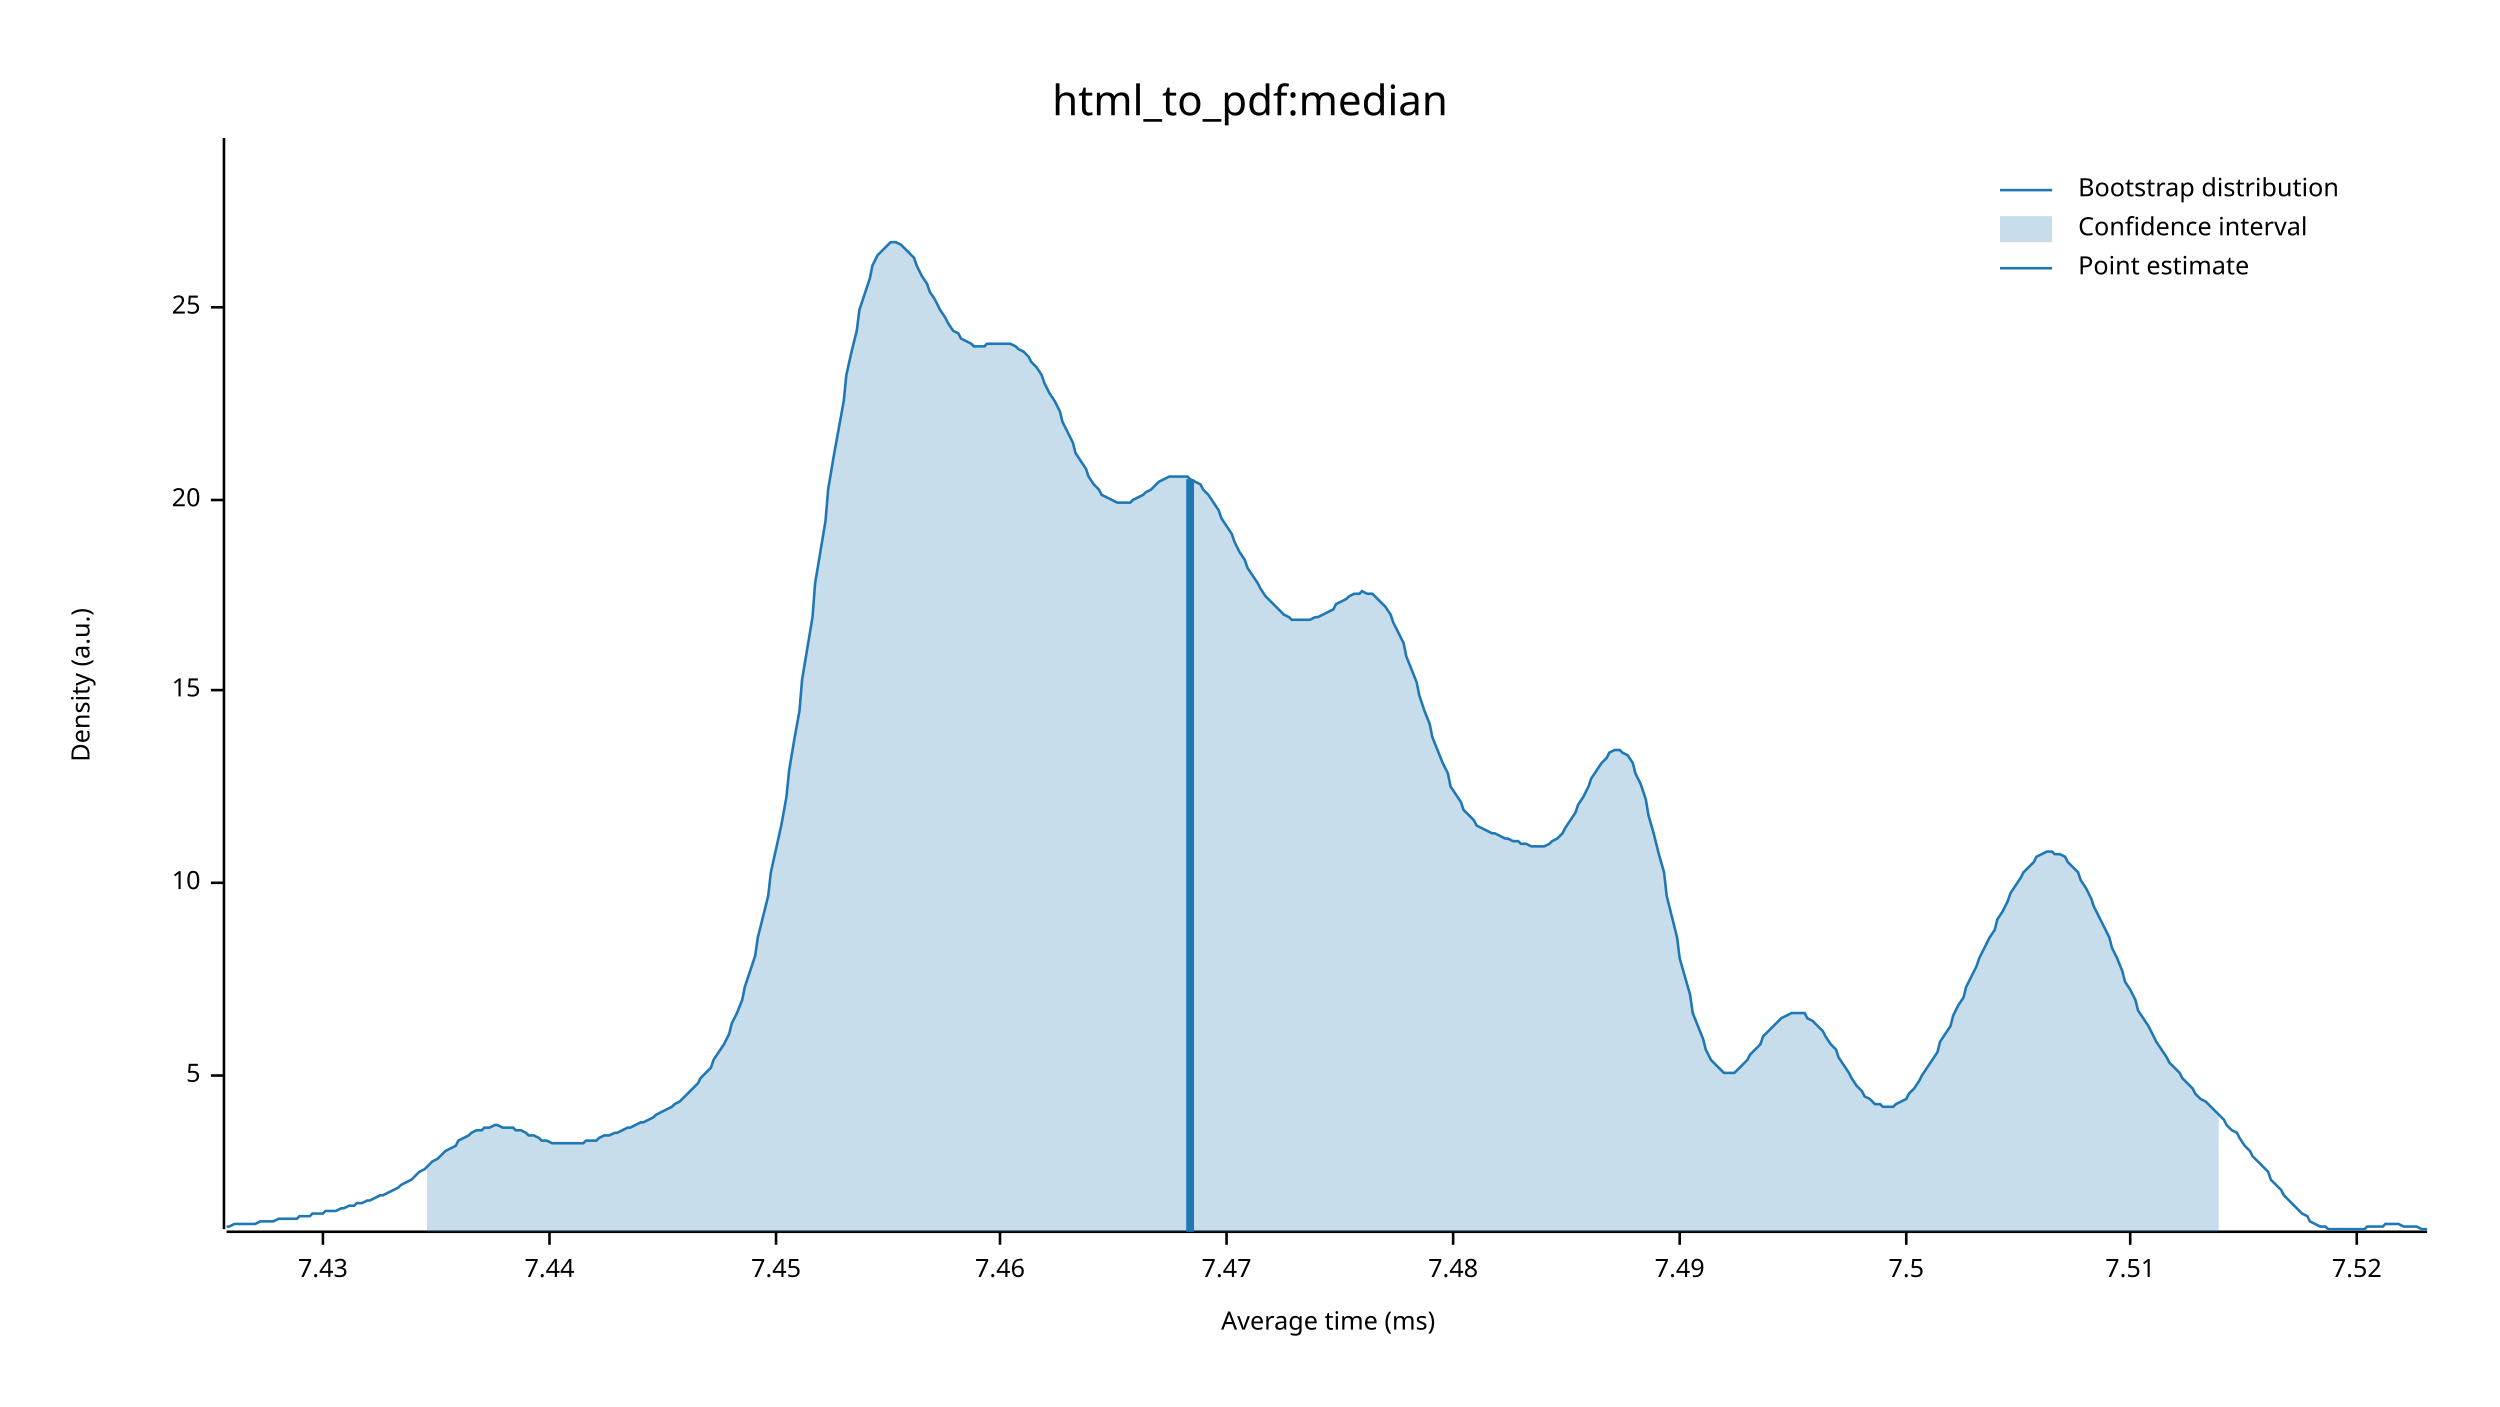
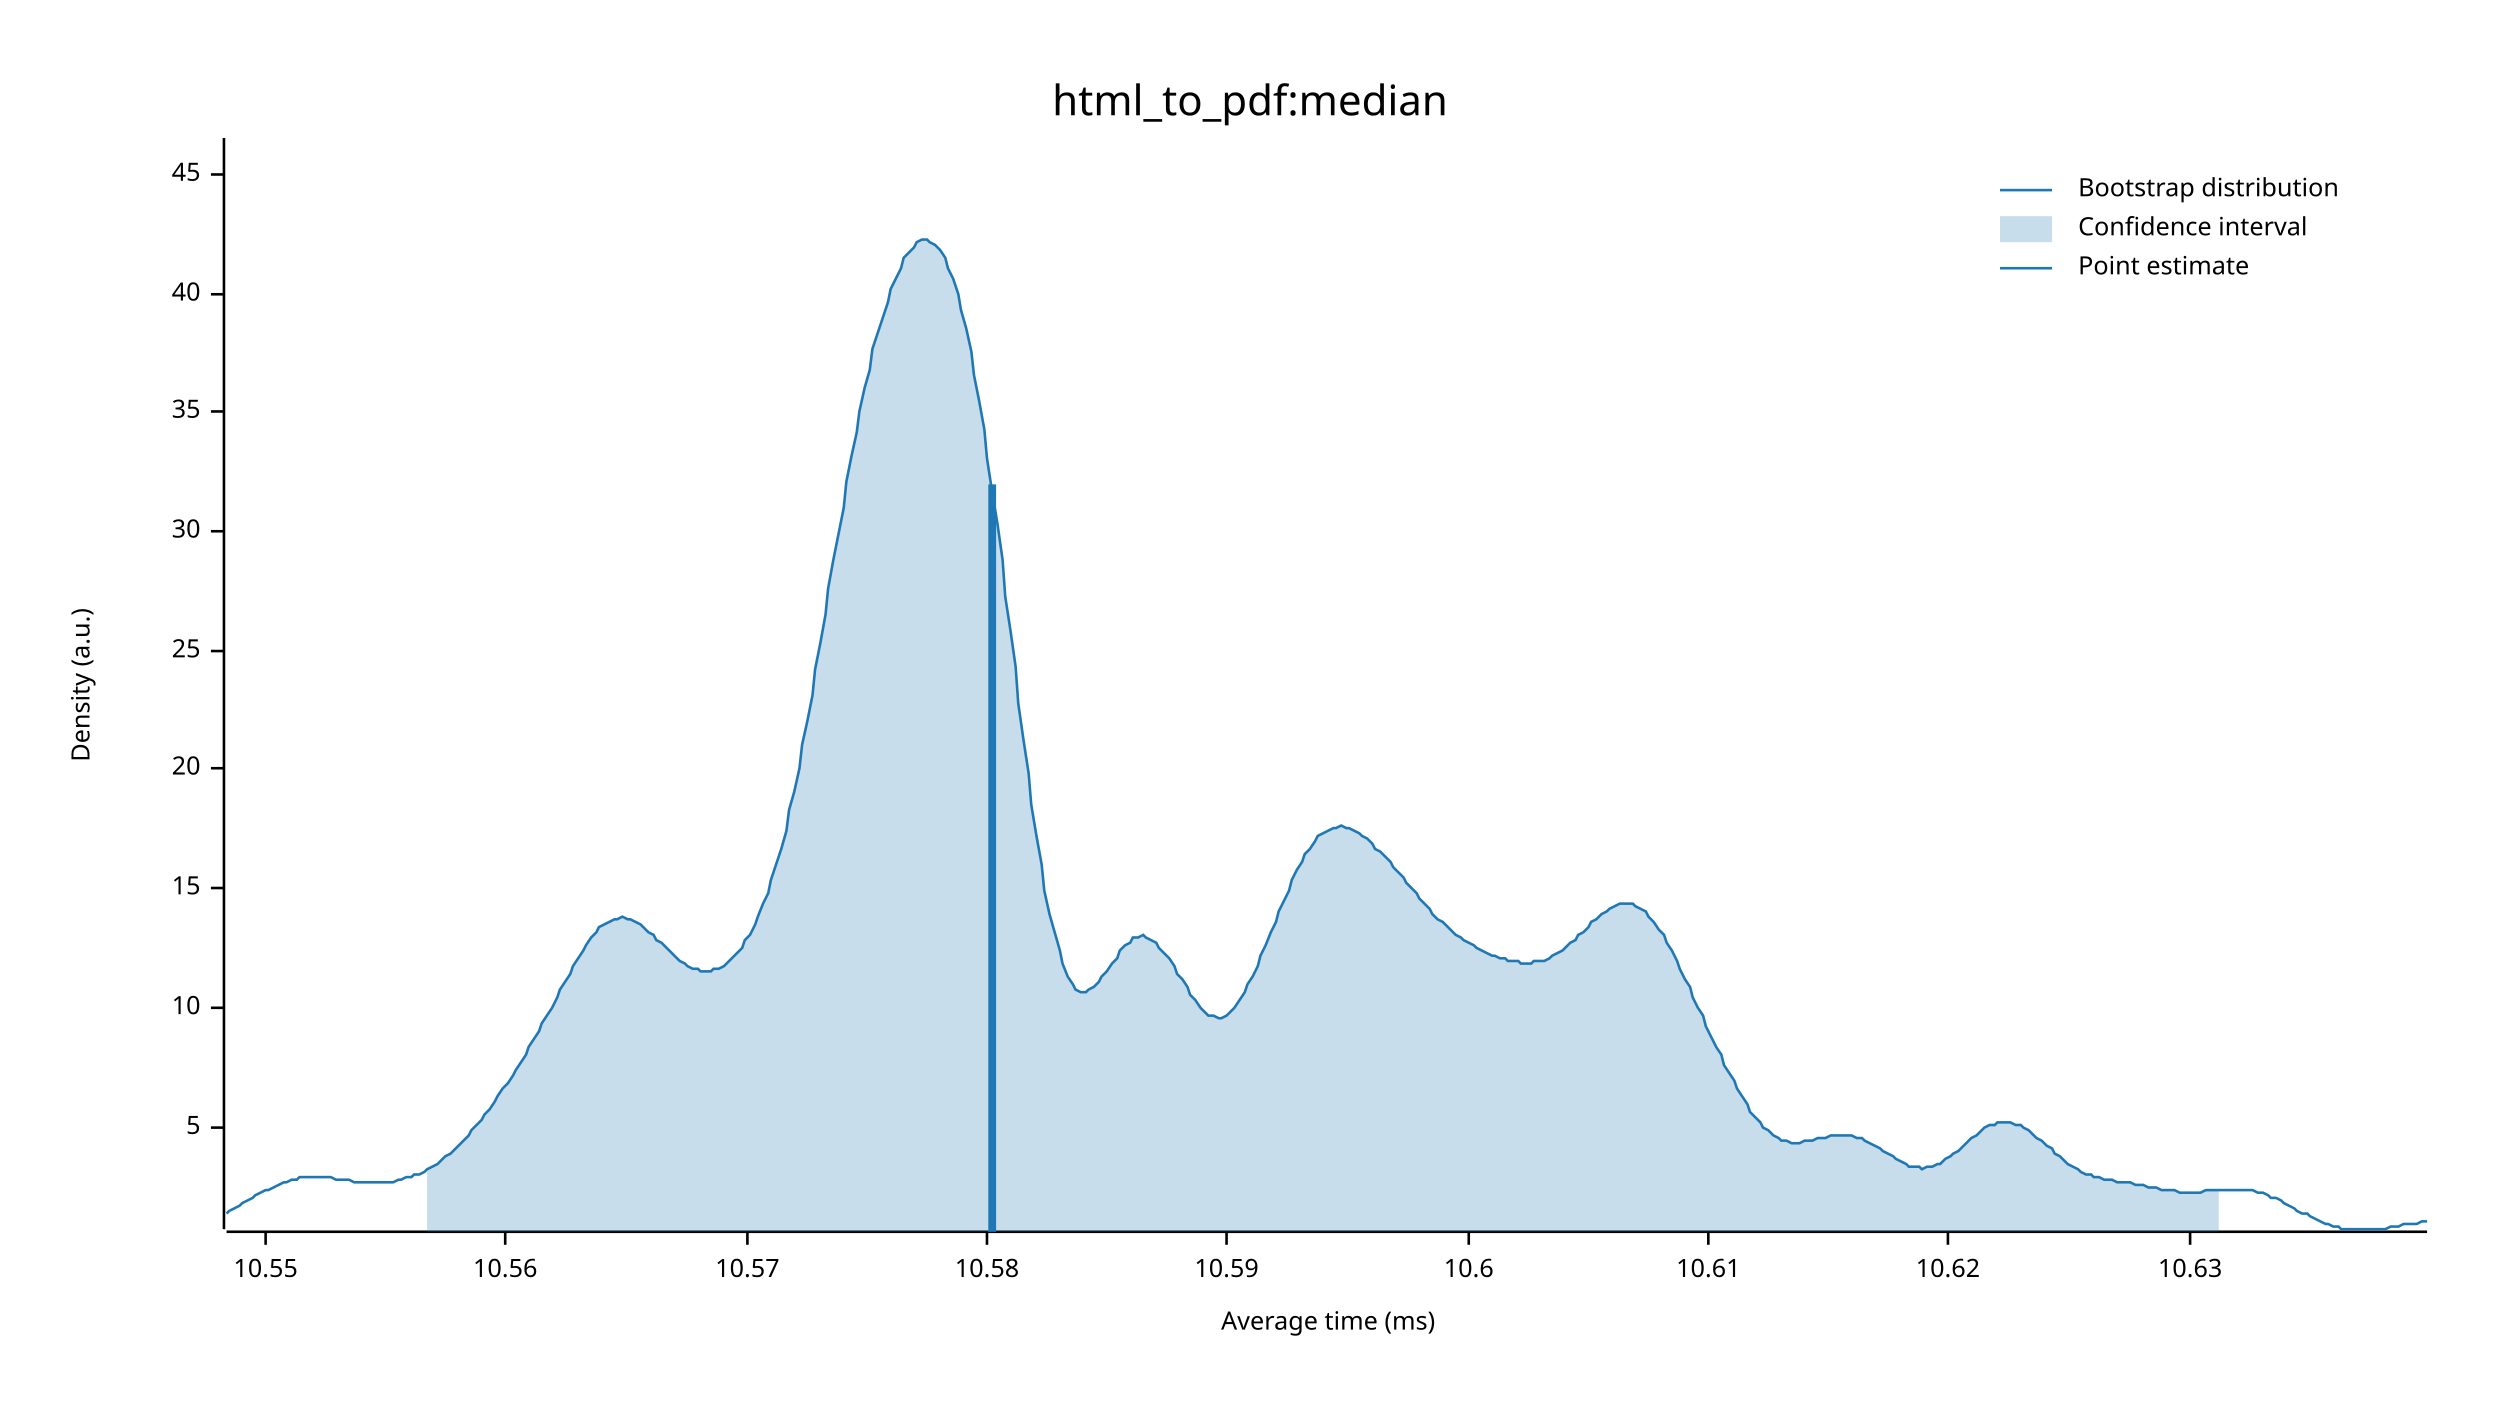
<svg xmlns="http://www.w3.org/2000/svg" width="960" height="540" viewBox="0 0 960 540">
  <text x="480" y="32" dy="0.76em" text-anchor="middle" font-family="sans-serif" font-size="16.129" opacity="1" fill="#000000">
html_to_pdf:median
</text>
  <text x="27" y="263" dy="0.76em" text-anchor="middle" font-family="sans-serif" font-size="9.677" opacity="1" fill="#000000" transform="rotate(270, 27, 263)">
Density (a.u.)
</text>
  <text x="510" y="513" dy="-0.5ex" text-anchor="middle" font-family="sans-serif" font-size="9.677" opacity="1" fill="#000000">
Average time (ms)
</text>
  <polyline fill="none" opacity="1" stroke="#000000" stroke-width="1" points="86,53 86,472 " />
-   <text x="77" y="413" dy="0.5ex" text-anchor="end" font-family="sans-serif" font-size="9.677" opacity="1" fill="#000000">
+   <text x="77" y="433" dy="0.5ex" text-anchor="end" font-family="sans-serif" font-size="9.677" opacity="1" fill="#000000">
5
</text>
-   <polyline fill="none" opacity="1" stroke="#000000" stroke-width="1" points="81,413 86,413 " />
-   <text x="77" y="339" dy="0.5ex" text-anchor="end" font-family="sans-serif" font-size="9.677" opacity="1" fill="#000000">
+   <polyline fill="none" opacity="1" stroke="#000000" stroke-width="1" points="81,433 86,433 " />
+   <text x="77" y="387" dy="0.5ex" text-anchor="end" font-family="sans-serif" font-size="9.677" opacity="1" fill="#000000">
10
</text>
-   <polyline fill="none" opacity="1" stroke="#000000" stroke-width="1" points="81,339 86,339 " />
-   <text x="77" y="265" dy="0.5ex" text-anchor="end" font-family="sans-serif" font-size="9.677" opacity="1" fill="#000000">
+   <polyline fill="none" opacity="1" stroke="#000000" stroke-width="1" points="81,387 86,387 " />
+   <text x="77" y="341" dy="0.5ex" text-anchor="end" font-family="sans-serif" font-size="9.677" opacity="1" fill="#000000">
15
</text>
-   <polyline fill="none" opacity="1" stroke="#000000" stroke-width="1" points="81,265 86,265 " />
-   <text x="77" y="192" dy="0.5ex" text-anchor="end" font-family="sans-serif" font-size="9.677" opacity="1" fill="#000000">
+   <polyline fill="none" opacity="1" stroke="#000000" stroke-width="1" points="81,341 86,341 " />
+   <text x="77" y="295" dy="0.5ex" text-anchor="end" font-family="sans-serif" font-size="9.677" opacity="1" fill="#000000">
20
</text>
-   <polyline fill="none" opacity="1" stroke="#000000" stroke-width="1" points="81,192 86,192 " />
-   <text x="77" y="118" dy="0.5ex" text-anchor="end" font-family="sans-serif" font-size="9.677" opacity="1" fill="#000000">
+   <polyline fill="none" opacity="1" stroke="#000000" stroke-width="1" points="81,295 86,295 " />
+   <text x="77" y="250" dy="0.5ex" text-anchor="end" font-family="sans-serif" font-size="9.677" opacity="1" fill="#000000">
25
</text>
-   <polyline fill="none" opacity="1" stroke="#000000" stroke-width="1" points="81,118 86,118 " />
+   <polyline fill="none" opacity="1" stroke="#000000" stroke-width="1" points="81,250 86,250 " />
+   <text x="77" y="204" dy="0.5ex" text-anchor="end" font-family="sans-serif" font-size="9.677" opacity="1" fill="#000000">
+ 30
+ </text>
+   <polyline fill="none" opacity="1" stroke="#000000" stroke-width="1" points="81,204 86,204 " />
+   <text x="77" y="158" dy="0.5ex" text-anchor="end" font-family="sans-serif" font-size="9.677" opacity="1" fill="#000000">
+ 35
+ </text>
+   <polyline fill="none" opacity="1" stroke="#000000" stroke-width="1" points="81,158 86,158 " />
+   <text x="77" y="113" dy="0.5ex" text-anchor="end" font-family="sans-serif" font-size="9.677" opacity="1" fill="#000000">
+ 40
+ </text>
+   <polyline fill="none" opacity="1" stroke="#000000" stroke-width="1" points="81,113 86,113 " />
+   <text x="77" y="67" dy="0.5ex" text-anchor="end" font-family="sans-serif" font-size="9.677" opacity="1" fill="#000000">
+ 45
+ </text>
+   <polyline fill="none" opacity="1" stroke="#000000" stroke-width="1" points="81,67 86,67 " />
  <polyline fill="none" opacity="1" stroke="#000000" stroke-width="1" points="87,473 932,473 " />
-   <text x="124" y="483" dy="0.76em" text-anchor="middle" font-family="sans-serif" font-size="9.677" opacity="1" fill="#000000">
- 7.43
+   <text x="102" y="483" dy="0.76em" text-anchor="middle" font-family="sans-serif" font-size="9.677" opacity="1" fill="#000000">
+ 10.55
</text>
-   <polyline fill="none" opacity="1" stroke="#000000" stroke-width="1" points="124,473 124,478 " />
-   <text x="211" y="483" dy="0.76em" text-anchor="middle" font-family="sans-serif" font-size="9.677" opacity="1" fill="#000000">
- 7.44
+   <polyline fill="none" opacity="1" stroke="#000000" stroke-width="1" points="102,473 102,478 " />
+   <text x="194" y="483" dy="0.76em" text-anchor="middle" font-family="sans-serif" font-size="9.677" opacity="1" fill="#000000">
+ 10.56
</text>
-   <polyline fill="none" opacity="1" stroke="#000000" stroke-width="1" points="211,473 211,478 " />
-   <text x="298" y="483" dy="0.76em" text-anchor="middle" font-family="sans-serif" font-size="9.677" opacity="1" fill="#000000">
- 7.45
+   <polyline fill="none" opacity="1" stroke="#000000" stroke-width="1" points="194,473 194,478 " />
+   <text x="287" y="483" dy="0.76em" text-anchor="middle" font-family="sans-serif" font-size="9.677" opacity="1" fill="#000000">
+ 10.57
</text>
-   <polyline fill="none" opacity="1" stroke="#000000" stroke-width="1" points="298,473 298,478 " />
-   <text x="384" y="483" dy="0.76em" text-anchor="middle" font-family="sans-serif" font-size="9.677" opacity="1" fill="#000000">
- 7.46
+   <polyline fill="none" opacity="1" stroke="#000000" stroke-width="1" points="287,473 287,478 " />
+   <text x="379" y="483" dy="0.76em" text-anchor="middle" font-family="sans-serif" font-size="9.677" opacity="1" fill="#000000">
+ 10.58
</text>
-   <polyline fill="none" opacity="1" stroke="#000000" stroke-width="1" points="384,473 384,478 " />
+   <polyline fill="none" opacity="1" stroke="#000000" stroke-width="1" points="379,473 379,478 " />
  <text x="471" y="483" dy="0.76em" text-anchor="middle" font-family="sans-serif" font-size="9.677" opacity="1" fill="#000000">
- 7.47
+ 10.59
</text>
  <polyline fill="none" opacity="1" stroke="#000000" stroke-width="1" points="471,473 471,478 " />
-   <text x="558" y="483" dy="0.76em" text-anchor="middle" font-family="sans-serif" font-size="9.677" opacity="1" fill="#000000">
- 7.48
+   <text x="564" y="483" dy="0.76em" text-anchor="middle" font-family="sans-serif" font-size="9.677" opacity="1" fill="#000000">
+ 10.6
</text>
-   <polyline fill="none" opacity="1" stroke="#000000" stroke-width="1" points="558,473 558,478 " />
-   <text x="645" y="483" dy="0.76em" text-anchor="middle" font-family="sans-serif" font-size="9.677" opacity="1" fill="#000000">
- 7.49
+   <polyline fill="none" opacity="1" stroke="#000000" stroke-width="1" points="564,473 564,478 " />
+   <text x="656" y="483" dy="0.76em" text-anchor="middle" font-family="sans-serif" font-size="9.677" opacity="1" fill="#000000">
+ 10.61
</text>
-   <polyline fill="none" opacity="1" stroke="#000000" stroke-width="1" points="645,473 645,478 " />
-   <text x="732" y="483" dy="0.76em" text-anchor="middle" font-family="sans-serif" font-size="9.677" opacity="1" fill="#000000">
- 7.5
+   <polyline fill="none" opacity="1" stroke="#000000" stroke-width="1" points="656,473 656,478 " />
+   <text x="748" y="483" dy="0.76em" text-anchor="middle" font-family="sans-serif" font-size="9.677" opacity="1" fill="#000000">
+ 10.62
</text>
-   <polyline fill="none" opacity="1" stroke="#000000" stroke-width="1" points="732,473 732,478 " />
-   <text x="818" y="483" dy="0.76em" text-anchor="middle" font-family="sans-serif" font-size="9.677" opacity="1" fill="#000000">
- 7.51
+   <polyline fill="none" opacity="1" stroke="#000000" stroke-width="1" points="748,473 748,478 " />
+   <text x="841" y="483" dy="0.76em" text-anchor="middle" font-family="sans-serif" font-size="9.677" opacity="1" fill="#000000">
+ 10.63
</text>
-   <polyline fill="none" opacity="1" stroke="#000000" stroke-width="1" points="818,473 818,478 " />
-   <text x="905" y="483" dy="0.76em" text-anchor="middle" font-family="sans-serif" font-size="9.677" opacity="1" fill="#000000">
- 7.52
- </text>
-   <polyline fill="none" opacity="1" stroke="#000000" stroke-width="1" points="905,473 905,478 " />
-   <polyline fill="none" opacity="1" stroke="#1F78B4" stroke-width="1" points="87,471 88,471 90,470 92,470 93,470 95,470 97,470 98,470 100,469 102,469 103,469 105,469 107,468 109,468 110,468 112,468 114,468 115,467 117,467 119,467 120,466 122,466 124,466 125,465 127,465 129,465 131,464 132,464 134,463 136,463 137,462 139,462 141,461 142,461 144,460 146,459 147,459 149,458 151,457 153,456 154,455 156,454 158,453 159,452 161,450 163,449 164,448 166,446 168,445 169,444 171,442 173,441 175,440 176,438 178,437 180,436 181,435 183,434 185,434 186,433 188,433 190,432 191,432 193,433 195,433 197,433 198,434 200,434 202,435 203,436 205,436 207,437 208,438 210,438 212,439 214,439 215,439 217,439 219,439 220,439 222,439 224,439 225,438 227,438 229,438 230,437 232,436 234,436 236,435 237,435 239,434 241,433 242,433 244,432 246,431 247,431 249,430 251,429 252,428 254,427 256,426 258,425 259,424 261,423 263,421 264,420 266,418 268,416 269,414 271,412 273,410 274,407 276,404 278,401 280,397 281,393 283,389 285,384 286,379 288,373 290,367 291,360 293,352 295,344 296,335 298,326 300,317 302,306 303,296 305,284 307,273 308,261 310,249 312,237 313,224 315,212 317,200 318,188 320,176 322,165 324,154 325,144 327,135 329,127 330,119 332,113 334,107 335,102 337,98 339,96 341,94 342,93 344,93 346,94 347,95 349,97 351,99 352,102 354,106 356,109 357,112 359,115 361,119 363,122 364,124 366,127 368,128 369,130 371,131 373,132 374,133 376,133 378,133 379,132 381,132 383,132 385,132 386,132 388,132 390,133 391,134 393,135 395,137 396,139 398,141 400,144 401,147 403,151 405,154 407,158 408,162 410,166 412,170 413,174 415,177 417,180 418,183 420,186 422,188 423,190 425,191 427,192 429,193 430,193 432,193 434,193 435,192 437,191 439,190 440,189 442,188 444,186 445,185 447,184 449,183 451,183 452,183 454,183 456,183 457,184 459,185 461,186 462,188 464,190 466,193 468,196 469,199 471,202 473,205 474,208 476,212 478,215 479,218 481,221 483,224 484,226 486,229 488,231 490,233 491,234 493,236 495,237 496,238 498,238 500,238 501,238 503,238 505,237 506,237 508,236 510,235 512,234 513,232 515,231 517,230 518,229 520,228 522,228 523,227 525,228 527,228 528,229 530,231 532,233 534,236 535,239 537,243 539,247 540,252 542,257 544,262 545,267 547,273 549,278 550,283 552,288 554,293 556,297 557,302 559,305 561,308 562,311 564,313 566,315 567,317 569,318 571,319 573,320 574,320 576,321 578,322 579,322 581,323 583,323 584,324 586,324 588,325 589,325 591,325 593,325 595,324 596,323 598,322 600,320 601,318 603,315 605,312 606,309 608,306 610,302 611,299 613,296 615,293 617,291 618,289 620,288 622,288 623,289 625,290 627,293 628,297 630,301 632,307 633,313 635,320 637,328 639,335 640,344 642,352 644,360 645,368 647,375 649,382 650,389 652,394 654,399 655,403 657,407 659,409 661,411 662,412 664,412 666,412 667,411 669,409 671,407 672,405 674,403 676,401 677,398 679,396 681,394 683,392 684,391 686,390 688,389 689,389 691,389 693,389 694,391 696,392 698,394 700,396 701,398 703,401 705,403 706,406 708,409 710,412 711,414 713,417 715,419 716,421 718,422 720,424 722,424 723,425 725,425 727,425 728,424 730,423 732,422 733,420 735,418 737,415 738,413 740,410 742,407 744,404 745,400 747,397 749,394 750,390 752,386 754,383 755,379 757,375 759,371 760,368 762,364 764,360 766,357 767,353 769,350 771,346 772,343 774,340 776,337 777,335 779,333 781,331 782,329 784,328 786,327 788,327 789,328 791,328 793,329 794,331 796,333 798,335 799,338 801,341 803,345 804,348 806,352 808,356 810,360 811,364 813,368 815,373 816,377 818,380 820,384 821,388 823,391 825,394 827,398 828,400 830,403 832,406 833,408 835,410 837,412 838,414 840,416 842,418 843,420 845,422 847,423 849,425 850,426 852,428 854,430 855,432 857,434 859,435 860,437 862,440 864,442 865,444 867,446 869,448 871,450 872,453 874,455 876,457 877,459 879,461 881,463 882,464 884,466 886,467 887,469 889,470 891,471 893,471 894,472 896,472 898,472 899,472 901,472 903,472 904,472 906,472 908,472 909,471 911,471 913,471 915,471 916,470 918,470 920,470 921,470 923,471 925,471 926,471 928,471 930,472 932,472 " />
-   <polygon opacity="0.25" fill="#1F78B4" points="164,448 166,446 168,445 169,444 171,442 173,441 175,440 176,438 178,437 180,436 181,435 183,434 185,434 186,433 188,433 190,432 191,432 193,433 195,433 197,433 198,434 200,434 202,435 203,436 205,436 207,437 208,438 210,438 212,439 214,439 215,439 217,439 219,439 220,439 222,439 224,439 225,438 227,438 229,438 230,437 232,436 234,436 236,435 237,435 239,434 241,433 242,433 244,432 246,431 247,431 249,430 251,429 252,428 254,427 256,426 258,425 259,424 261,423 263,421 264,420 266,418 268,416 269,414 271,412 273,410 274,407 276,404 278,401 280,397 281,393 283,389 285,384 286,379 288,373 290,367 291,360 293,352 295,344 296,335 298,326 300,317 302,306 303,296 305,284 307,273 308,261 310,249 312,237 313,224 315,212 317,200 318,188 320,176 322,165 324,154 325,144 327,135 329,127 330,119 332,113 334,107 335,102 337,98 339,96 341,94 342,93 344,93 346,94 347,95 349,97 351,99 352,102 354,106 356,109 357,112 359,115 361,119 363,122 364,124 366,127 368,128 369,130 371,131 373,132 374,133 376,133 378,133 379,132 381,132 383,132 385,132 386,132 388,132 390,133 391,134 393,135 395,137 396,139 398,141 400,144 401,147 403,151 405,154 407,158 408,162 410,166 412,170 413,174 415,177 417,180 418,183 420,186 422,188 423,190 425,191 427,192 429,193 430,193 432,193 434,193 435,192 437,191 439,190 440,189 442,188 444,186 445,185 447,184 449,183 451,183 452,183 454,183 456,183 457,184 459,185 461,186 462,188 464,190 466,193 468,196 469,199 471,202 473,205 474,208 476,212 478,215 479,218 481,221 483,224 484,226 486,229 488,231 490,233 491,234 493,236 495,237 496,238 498,238 500,238 501,238 503,238 505,237 506,237 508,236 510,235 512,234 513,232 515,231 517,230 518,229 520,228 522,228 523,227 525,228 527,228 528,229 530,231 532,233 534,236 535,239 537,243 539,247 540,252 542,257 544,262 545,267 547,273 549,278 550,283 552,288 554,293 556,297 557,302 559,305 561,308 562,311 564,313 566,315 567,317 569,318 571,319 573,320 574,320 576,321 578,322 579,322 581,323 583,323 584,324 586,324 588,325 589,325 591,325 593,325 595,324 596,323 598,322 600,320 601,318 603,315 605,312 606,309 608,306 610,302 611,299 613,296 615,293 617,291 618,289 620,288 622,288 623,289 625,290 627,293 628,297 630,301 632,307 633,313 635,320 637,328 639,335 640,344 642,352 644,360 645,368 647,375 649,382 650,389 652,394 654,399 655,403 657,407 659,409 661,411 662,412 664,412 666,412 667,411 669,409 671,407 672,405 674,403 676,401 677,398 679,396 681,394 683,392 684,391 686,390 688,389 689,389 691,389 693,389 694,391 696,392 698,394 700,396 701,398 703,401 705,403 706,406 708,409 710,412 711,414 713,417 715,419 716,421 718,422 720,424 722,424 723,425 725,425 727,425 728,424 730,423 732,422 733,420 735,418 737,415 738,413 740,410 742,407 744,404 745,400 747,397 749,394 750,390 752,386 754,383 755,379 757,375 759,371 760,368 762,364 764,360 766,357 767,353 769,350 771,346 772,343 774,340 776,337 777,335 779,333 781,331 782,329 784,328 786,327 788,327 789,328 791,328 793,329 794,331 796,333 798,335 799,338 801,341 803,345 804,348 806,352 808,356 810,360 811,364 813,368 815,373 816,377 818,380 820,384 821,388 823,391 825,394 827,398 828,400 830,403 832,406 833,408 835,410 837,412 838,414 840,416 842,418 843,420 845,422 847,423 849,425 850,426 852,428 852,473 164,473 " />
-   <polyline fill="none" opacity="1" stroke="#1F78B4" stroke-width="3" points="457,473 457,184 " />
+   <polyline fill="none" opacity="1" stroke="#000000" stroke-width="1" points="841,473 841,478 " />
+   <polyline fill="none" opacity="1" stroke="#1F78B4" stroke-width="1" points="87,466 88,465 90,464 92,463 93,462 95,461 97,460 98,459 100,458 102,457 103,457 105,456 107,455 109,454 110,454 112,453 114,453 115,452 117,452 119,452 120,452 122,452 124,452 125,452 127,452 129,453 131,453 132,453 134,453 136,454 137,454 139,454 141,454 142,454 144,454 146,454 147,454 149,454 151,454 153,453 154,453 156,452 158,452 159,451 161,451 163,450 164,449 166,448 168,447 169,446 171,444 173,443 175,441 176,440 178,438 180,436 181,434 183,432 185,430 186,428 188,426 190,423 191,421 193,418 195,416 197,413 198,411 200,408 202,405 203,402 205,399 207,396 208,393 210,390 212,387 214,383 215,380 217,377 219,374 220,371 222,368 224,365 225,363 227,360 229,358 230,356 232,355 234,354 236,353 237,353 239,352 241,353 242,353 244,354 246,355 247,356 249,358 251,359 252,361 254,362 256,364 258,366 259,367 261,369 263,370 264,371 266,372 268,372 269,373 271,373 273,373 274,372 276,372 278,371 280,369 281,368 283,366 285,364 286,361 288,359 290,355 291,352 293,347 295,343 296,338 298,332 300,326 302,319 303,311 305,304 307,295 308,286 310,277 312,267 313,257 315,247 317,236 318,226 320,215 322,205 324,195 325,185 327,175 329,166 330,158 332,149 334,142 335,134 337,128 339,122 341,116 342,111 344,107 346,103 347,99 349,97 351,95 352,93 354,92 356,92 357,93 359,94 361,96 363,99 364,103 366,107 368,113 369,119 371,126 373,135 374,144 376,154 378,165 379,176 381,189 383,201 385,215 386,229 388,242 390,256 391,270 393,284 395,297 396,309 398,321 400,332 401,342 403,351 405,358 407,365 408,370 410,375 412,378 413,380 415,381 417,381 418,380 420,379 422,377 423,375 425,373 427,370 429,368 430,365 432,363 434,362 435,360 437,360 439,359 440,360 442,361 444,362 445,364 447,366 449,368 451,371 452,374 454,376 456,379 457,382 459,384 461,387 462,388 464,390 466,390 468,391 469,391 471,390 473,388 474,387 476,384 478,381 479,378 481,375 483,371 484,367 486,363 488,358 490,354 491,350 493,346 495,342 496,338 498,334 500,331 501,328 503,326 505,323 506,321 508,320 510,319 512,318 513,318 515,317 517,318 518,318 520,319 522,320 523,321 525,322 527,324 528,326 530,327 532,329 534,331 535,333 537,335 539,337 540,339 542,341 544,343 545,345 547,347 549,349 550,351 552,353 554,354 556,356 557,357 559,359 561,360 562,361 564,362 566,363 567,364 569,365 571,366 573,367 574,367 576,368 578,368 579,369 581,369 583,369 584,370 586,370 588,370 589,369 591,369 593,369 595,368 596,367 598,366 600,365 601,364 603,362 605,361 606,359 608,358 610,356 611,354 613,353 615,351 617,350 618,349 620,348 622,347 623,347 625,347 627,347 628,348 630,349 632,350 633,352 635,354 637,357 639,359 640,362 642,365 644,369 645,372 647,376 649,379 650,383 652,387 654,390 655,394 657,398 659,402 661,405 662,409 664,412 666,415 667,418 669,421 671,424 672,427 674,429 676,431 677,433 679,434 681,436 683,437 684,438 686,438 688,439 689,439 691,439 693,438 694,438 696,438 698,437 700,437 701,437 703,436 705,436 706,436 708,436 710,436 711,436 713,437 715,437 716,438 718,439 720,440 722,441 723,442 725,443 727,444 728,445 730,446 732,447 733,448 735,448 737,448 738,449 740,448 742,448 744,447 745,447 747,445 749,444 750,443 752,442 754,440 755,439 757,437 759,436 760,435 762,433 764,432 766,432 767,431 769,431 771,431 772,431 774,432 776,432 777,433 779,434 781,436 782,437 784,438 786,440 788,441 789,443 791,444 793,446 794,447 796,448 798,449 799,450 801,451 803,451 804,452 806,452 808,453 810,453 811,453 813,454 815,454 816,454 818,454 820,455 821,455 823,455 825,456 827,456 828,456 830,457 832,457 833,457 835,457 837,458 838,458 840,458 842,458 843,458 845,458 847,457 849,457 850,457 852,457 854,457 855,457 857,457 859,457 860,457 862,457 864,457 865,457 867,458 869,458 871,459 872,460 874,460 876,461 877,462 879,463 881,464 882,465 884,466 886,466 887,467 889,468 891,469 893,470 894,470 896,471 898,471 899,472 901,472 903,472 904,472 906,472 908,472 909,472 911,472 913,472 915,472 916,472 918,471 920,471 921,471 923,470 925,470 926,470 928,470 930,469 932,469 " />
+   <polygon opacity="0.25" fill="#1F78B4" points="164,449 166,448 168,447 169,446 171,444 173,443 175,441 176,440 178,438 180,436 181,434 183,432 185,430 186,428 188,426 190,423 191,421 193,418 195,416 197,413 198,411 200,408 202,405 203,402 205,399 207,396 208,393 210,390 212,387 214,383 215,380 217,377 219,374 220,371 222,368 224,365 225,363 227,360 229,358 230,356 232,355 234,354 236,353 237,353 239,352 241,353 242,353 244,354 246,355 247,356 249,358 251,359 252,361 254,362 256,364 258,366 259,367 261,369 263,370 264,371 266,372 268,372 269,373 271,373 273,373 274,372 276,372 278,371 280,369 281,368 283,366 285,364 286,361 288,359 290,355 291,352 293,347 295,343 296,338 298,332 300,326 302,319 303,311 305,304 307,295 308,286 310,277 312,267 313,257 315,247 317,236 318,226 320,215 322,205 324,195 325,185 327,175 329,166 330,158 332,149 334,142 335,134 337,128 339,122 341,116 342,111 344,107 346,103 347,99 349,97 351,95 352,93 354,92 356,92 357,93 359,94 361,96 363,99 364,103 366,107 368,113 369,119 371,126 373,135 374,144 376,154 378,165 379,176 381,189 383,201 385,215 386,229 388,242 390,256 391,270 393,284 395,297 396,309 398,321 400,332 401,342 403,351 405,358 407,365 408,370 410,375 412,378 413,380 415,381 417,381 418,380 420,379 422,377 423,375 425,373 427,370 429,368 430,365 432,363 434,362 435,360 437,360 439,359 440,360 442,361 444,362 445,364 447,366 449,368 451,371 452,374 454,376 456,379 457,382 459,384 461,387 462,388 464,390 466,390 468,391 469,391 471,390 473,388 474,387 476,384 478,381 479,378 481,375 483,371 484,367 486,363 488,358 490,354 491,350 493,346 495,342 496,338 498,334 500,331 501,328 503,326 505,323 506,321 508,320 510,319 512,318 513,318 515,317 517,318 518,318 520,319 522,320 523,321 525,322 527,324 528,326 530,327 532,329 534,331 535,333 537,335 539,337 540,339 542,341 544,343 545,345 547,347 549,349 550,351 552,353 554,354 556,356 557,357 559,359 561,360 562,361 564,362 566,363 567,364 569,365 571,366 573,367 574,367 576,368 578,368 579,369 581,369 583,369 584,370 586,370 588,370 589,369 591,369 593,369 595,368 596,367 598,366 600,365 601,364 603,362 605,361 606,359 608,358 610,356 611,354 613,353 615,351 617,350 618,349 620,348 622,347 623,347 625,347 627,347 628,348 630,349 632,350 633,352 635,354 637,357 639,359 640,362 642,365 644,369 645,372 647,376 649,379 650,383 652,387 654,390 655,394 657,398 659,402 661,405 662,409 664,412 666,415 667,418 669,421 671,424 672,427 674,429 676,431 677,433 679,434 681,436 683,437 684,438 686,438 688,439 689,439 691,439 693,438 694,438 696,438 698,437 700,437 701,437 703,436 705,436 706,436 708,436 710,436 711,436 713,437 715,437 716,438 718,439 720,440 722,441 723,442 725,443 727,444 728,445 730,446 732,447 733,448 735,448 737,448 738,449 740,448 742,448 744,447 745,447 747,445 749,444 750,443 752,442 754,440 755,439 757,437 759,436 760,435 762,433 764,432 766,432 767,431 769,431 771,431 772,431 774,432 776,432 777,433 779,434 781,436 782,437 784,438 786,440 788,441 789,443 791,444 793,446 794,447 796,448 798,449 799,450 801,451 803,451 804,452 806,452 808,453 810,453 811,453 813,454 815,454 816,454 818,454 820,455 821,455 823,455 825,456 827,456 828,456 830,457 832,457 833,457 835,457 837,458 838,458 840,458 842,458 843,458 845,458 847,457 849,457 850,457 852,457 852,473 164,473 " />
+   <polyline fill="none" opacity="1" stroke="#1F78B4" stroke-width="3" points="381,473 381,186 " />
  <text x="798" y="68" dy="0.76em" text-anchor="start" font-family="sans-serif" font-size="9.677" opacity="1" fill="#000000">
Bootstrap distribution
</text>
  <text x="798" y="83" dy="0.76em" text-anchor="start" font-family="sans-serif" font-size="9.677" opacity="1" fill="#000000">
Confidence interval
</text>
  <text x="798" y="98" dy="0.76em" text-anchor="start" font-family="sans-serif" font-size="9.677" opacity="1" fill="#000000">
Point estimate
</text>
  <polyline fill="none" opacity="1" stroke="#1F78B4" stroke-width="1" points="768,73 788,73 " />
  <rect x="768" y="83" width="20" height="10" opacity="0.25" fill="#1F78B4" stroke="none" />
  <polyline fill="none" opacity="1" stroke="#1F78B4" stroke-width="1" points="768,103 788,103 " />
</svg>
